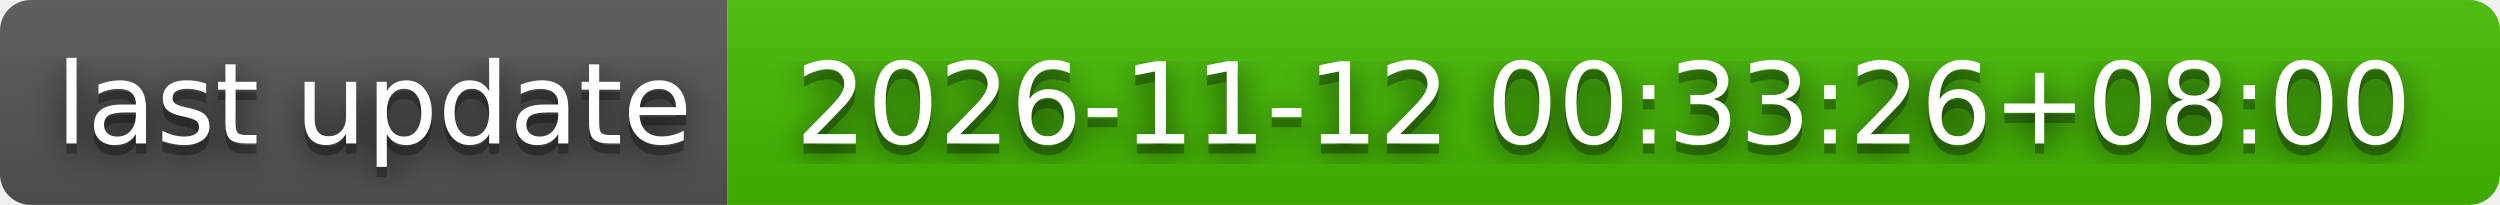
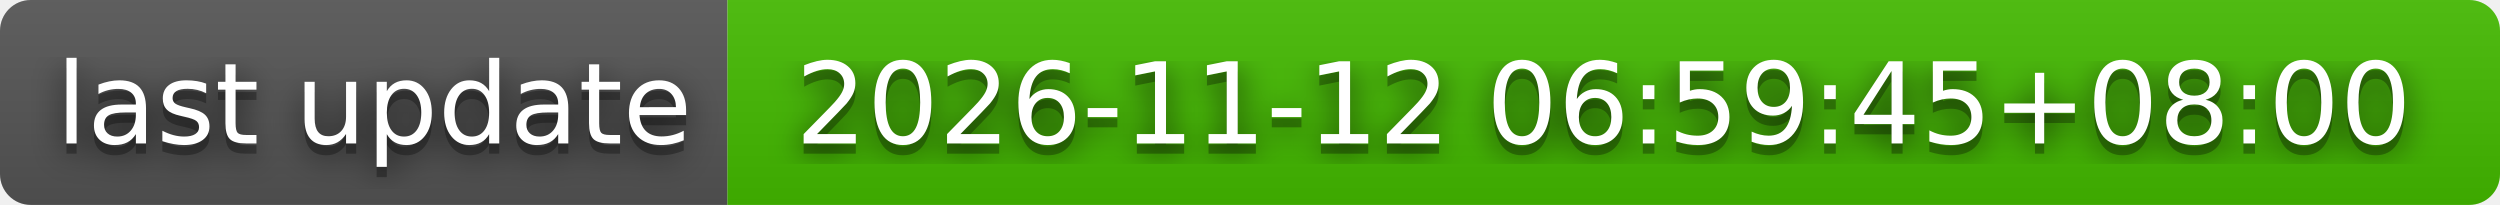
- <svg xmlns="http://www.w3.org/2000/svg" width="244" height="20" role="img" aria-label="last update: 2026-11-12 00:33:26+08:00">
+ <svg xmlns="http://www.w3.org/2000/svg" width="244" height="20" role="img" aria-label="last update: 2026-11-12 06:59:45+08:00">
  <filter id="blur">
    <feGaussianBlur stdDeviation="16" />
  </filter>
  <linearGradient id="s" x2="0" y2="100%">
    <stop offset="0" stop-color="#bbb" stop-opacity=".1" />
    <stop offset="1" stop-opacity=".1" />
  </linearGradient>
  <clipPath id="r">
    <rect width="244" height="20" rx="3" />
  </clipPath>
  <g clip-path="url(#r)">
    <rect width="71" height="20" fill="#555" />
    <rect x="71" width="173" height="20" fill="#4b0" />
    <rect width="244" height="20" fill="url(#s)" />
  </g>
  <g fill="#fff" text-anchor="middle" font-family="Verdana,Geneva,DejaVu Sans,sans-serif" text-rendering="geometricPrecision" font-size="110">
    <g transform="scale(.1)">
      <g aria-hidden="true" fill="#010101">
        <text x="365" y="150" fill-opacity=".8" filter="url(#blur)" textLength="610">last update</text>
        <text x="365" y="150" fill-opacity=".3" textLength="610">last update</text>
      </g>
      <text x="365" y="140" textLength="610">last update</text>
    </g>
    <g transform="scale(.1)">
      <g aria-hidden="true" fill="#010101">
-         <text x="1565" y="150" fill-opacity=".8" filter="url(#blur)" textLength="1630">2026-11-12 00:33:26+08:00</text>
-         <text x="1565" y="150" fill-opacity=".3" textLength="1630">2026-11-12 00:33:26+08:00</text>
+         <text x="1565" y="150" fill-opacity=".8" filter="url(#blur)" textLength="1630">2026-11-12 06:59:45+08:00</text>
+         <text x="1565" y="150" fill-opacity=".3" textLength="1630">2026-11-12 06:59:45+08:00</text>
      </g>
-       <text x="1565" y="140" textLength="1630">2026-11-12 00:33:26+08:00</text>
+       <text x="1565" y="140" textLength="1630">2026-11-12 06:59:45+08:00</text>
    </g>
  </g>
</svg>
